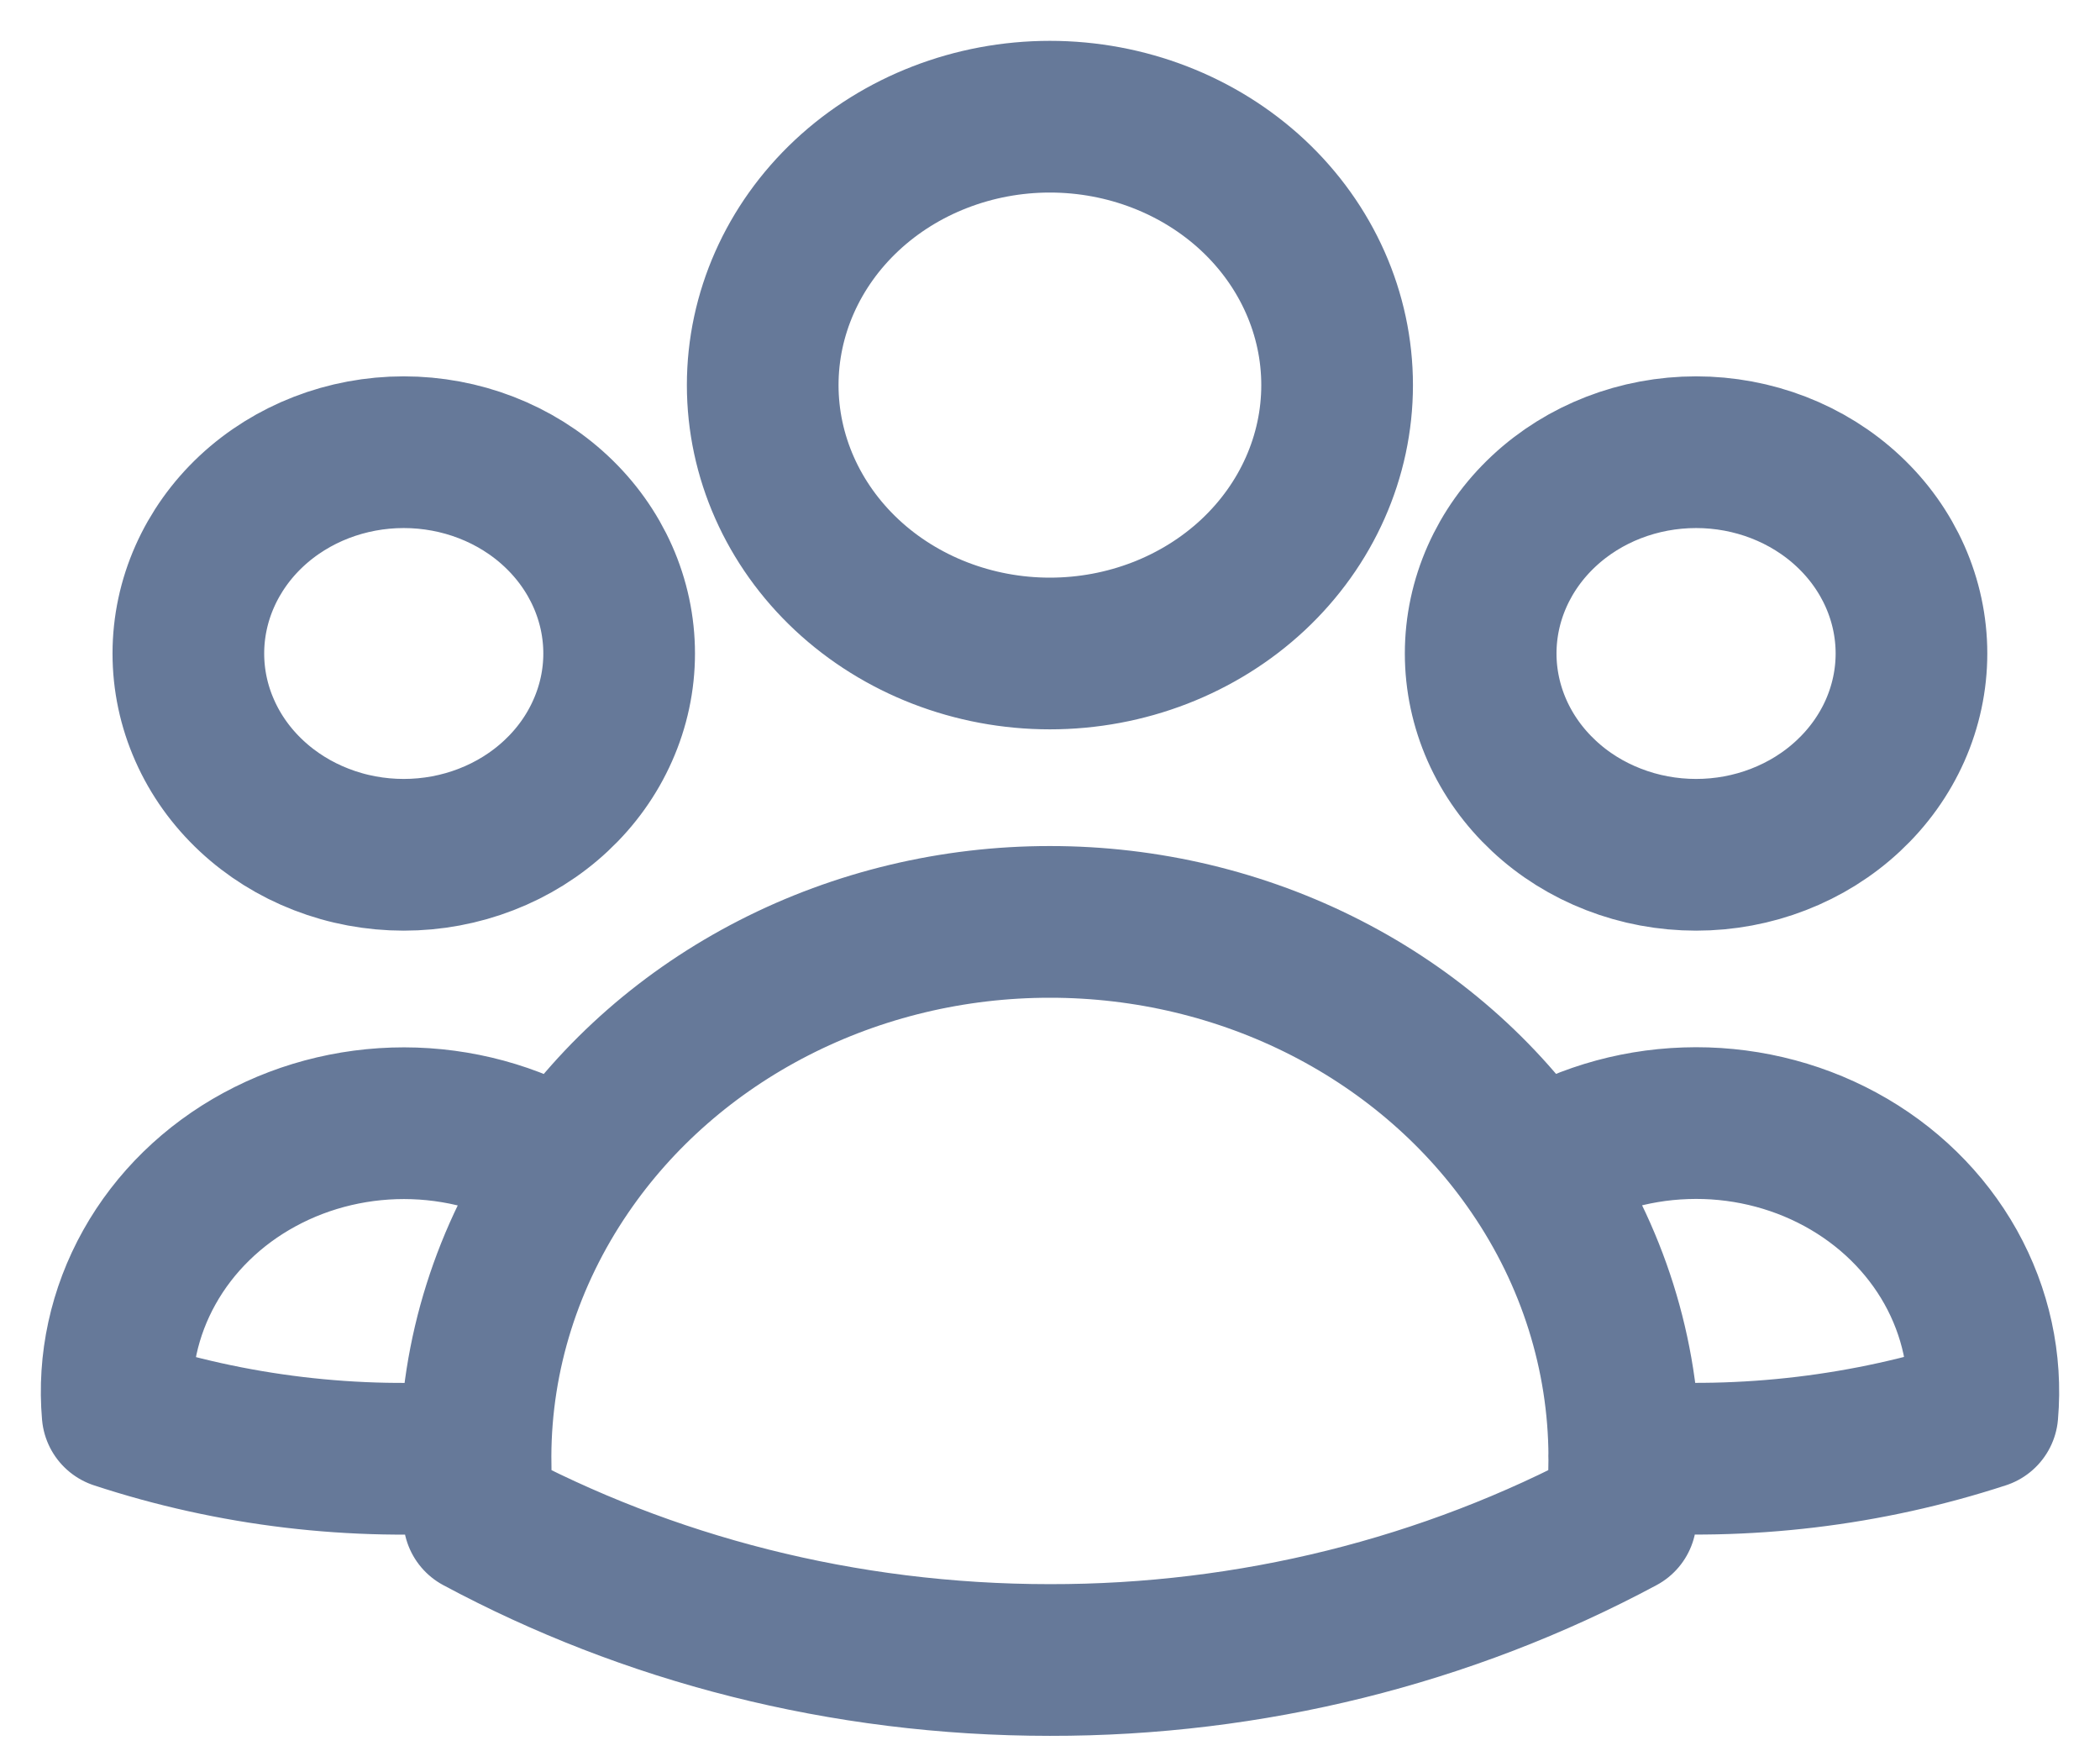
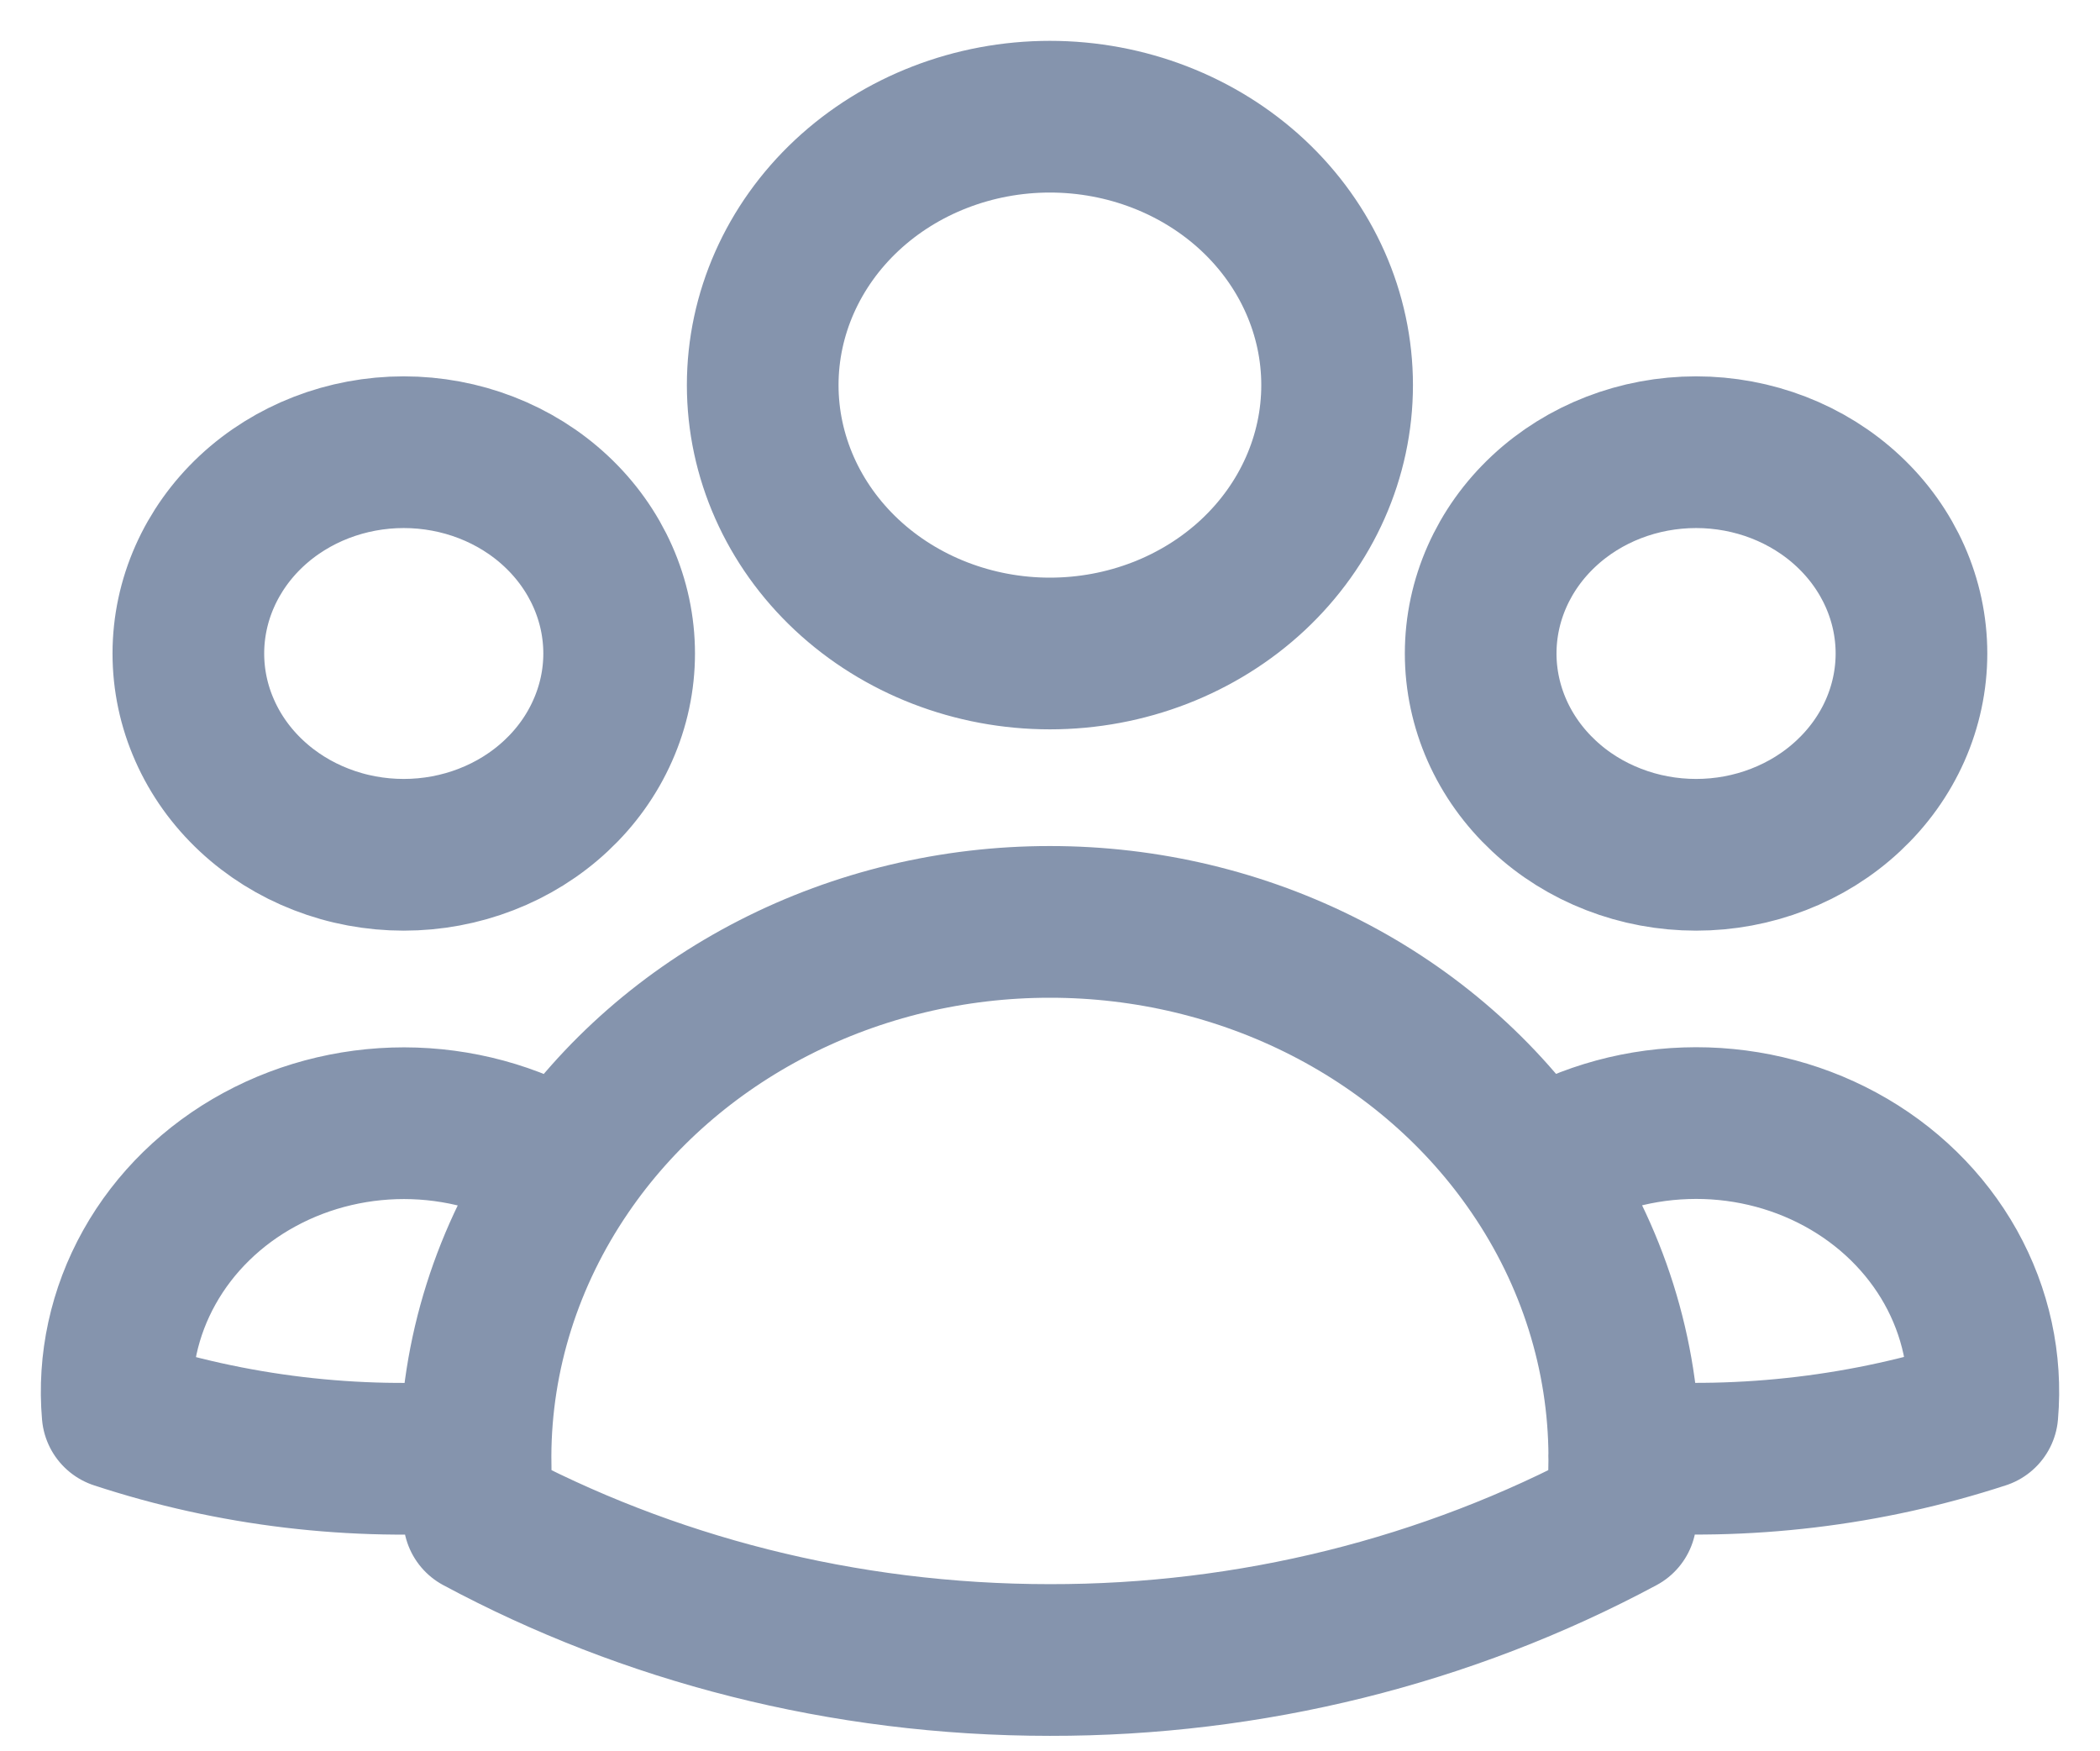
<svg xmlns="http://www.w3.org/2000/svg" width="36" height="30" viewBox="0 0 36 30" fill="none">
-   <path id="contatos" d="M26.3 20.049C27.068 19.559 27.968 19.282 28.898 19.251C29.826 19.219 30.746 19.434 31.55 19.87C32.354 20.306 33.009 20.946 33.44 21.716C33.87 22.486 34.059 23.354 33.984 24.22C32.015 24.863 29.924 25.113 27.845 24.954C27.838 23.216 27.303 21.514 26.3 20.05C25.411 18.747 24.184 17.674 22.733 16.931C21.281 16.188 19.653 15.799 17.998 15.8C16.344 15.799 14.716 16.188 13.265 16.931C11.814 17.674 10.587 18.747 9.698 20.05M27.843 24.952L27.845 25C27.845 25.345 27.825 25.685 27.784 26.021C24.806 27.618 21.432 28.455 17.998 28.45C14.437 28.45 11.094 27.567 8.213 26.021C8.17 25.666 8.15 25.309 8.152 24.952M8.152 24.952C6.074 25.117 3.983 24.868 2.016 24.221C1.941 23.356 2.13 22.488 2.561 21.718C2.991 20.949 3.646 20.309 4.45 19.873C5.253 19.437 6.173 19.222 7.101 19.253C8.03 19.285 8.93 19.561 9.698 20.05M8.152 24.952C8.158 23.215 8.696 21.515 9.698 20.05M22.922 6.6C22.922 7.82 22.403 8.99 21.48 9.853C20.556 10.715 19.304 11.2 17.998 11.2C16.693 11.2 15.44 10.715 14.517 9.853C13.594 8.99 13.075 7.82 13.075 6.6C13.075 5.38 13.594 4.21 14.517 3.347C15.44 2.485 16.693 2 17.998 2C19.304 2 20.556 2.485 21.48 3.347C22.403 4.21 22.922 5.38 22.922 6.6ZM32.768 11.2C32.768 11.653 32.672 12.102 32.487 12.52C32.301 12.939 32.029 13.319 31.686 13.639C31.343 13.96 30.936 14.214 30.488 14.387C30.041 14.561 29.56 14.65 29.076 14.65C28.591 14.65 28.11 14.561 27.663 14.387C27.215 14.214 26.807 13.96 26.465 13.639C26.122 13.319 25.85 12.939 25.664 12.52C25.479 12.102 25.383 11.653 25.383 11.2C25.383 10.285 25.772 9.407 26.465 8.76C27.157 8.113 28.096 7.75 29.076 7.75C30.055 7.75 30.994 8.113 31.686 8.76C32.379 9.407 32.768 10.285 32.768 11.2ZM10.614 11.2C10.614 11.653 10.518 12.102 10.332 12.52C10.147 12.939 9.875 13.319 9.532 13.639C9.189 13.96 8.782 14.214 8.334 14.387C7.886 14.561 7.406 14.65 6.921 14.65C6.436 14.65 5.956 14.561 5.508 14.387C5.06 14.214 4.653 13.96 4.31 13.639C3.967 13.319 3.695 12.939 3.51 12.52C3.324 12.102 3.229 11.653 3.229 11.2C3.229 10.285 3.618 9.407 4.31 8.76C5.003 8.113 5.942 7.75 6.921 7.75C7.9 7.75 8.84 8.113 9.532 8.76C10.225 9.407 10.614 10.285 10.614 11.2Z" stroke="hsl(218, 20%, 50%)" stroke-width="2.6" stroke-linecap="round" stroke-linejoin="round" />
+   <path id="contatos" d="M26.3 20.049C27.068 19.559 27.968 19.282 28.898 19.251C29.826 19.219 30.746 19.434 31.55 19.87C32.354 20.306 33.009 20.946 33.44 21.716C33.87 22.486 34.059 23.354 33.984 24.22C32.015 24.863 29.924 25.113 27.845 24.954C27.838 23.216 27.303 21.514 26.3 20.05C25.411 18.747 24.184 17.674 22.733 16.931C21.281 16.188 19.653 15.799 17.998 15.8C16.344 15.799 14.716 16.188 13.265 16.931C11.814 17.674 10.587 18.747 9.698 20.05M27.843 24.952L27.845 25C27.845 25.345 27.825 25.685 27.784 26.021C24.806 27.618 21.432 28.455 17.998 28.45C14.437 28.45 11.094 27.567 8.213 26.021C8.17 25.666 8.15 25.309 8.152 24.952M8.152 24.952C6.074 25.117 3.983 24.868 2.016 24.221C1.941 23.356 2.13 22.488 2.561 21.718C2.991 20.949 3.646 20.309 4.45 19.873C5.253 19.437 6.173 19.222 7.101 19.253C8.03 19.285 8.93 19.561 9.698 20.05M8.152 24.952C8.158 23.215 8.696 21.515 9.698 20.05M22.922 6.6C22.922 7.82 22.403 8.99 21.48 9.853C20.556 10.715 19.304 11.2 17.998 11.2C16.693 11.2 15.44 10.715 14.517 9.853C13.594 8.99 13.075 7.82 13.075 6.6C13.075 5.38 13.594 4.21 14.517 3.347C15.44 2.485 16.693 2 17.998 2C19.304 2 20.556 2.485 21.48 3.347C22.403 4.21 22.922 5.38 22.922 6.6ZM32.768 11.2C32.768 11.653 32.672 12.102 32.487 12.52C32.301 12.939 32.029 13.319 31.686 13.639C31.343 13.96 30.936 14.214 30.488 14.387C30.041 14.561 29.56 14.65 29.076 14.65C28.591 14.65 28.11 14.561 27.663 14.387C27.215 14.214 26.807 13.96 26.465 13.639C26.122 13.319 25.85 12.939 25.664 12.52C25.479 12.102 25.383 11.653 25.383 11.2C25.383 10.285 25.772 9.407 26.465 8.76C27.157 8.113 28.096 7.75 29.076 7.75C30.055 7.75 30.994 8.113 31.686 8.76C32.379 9.407 32.768 10.285 32.768 11.2ZM10.614 11.2C10.614 11.653 10.518 12.102 10.332 12.52C10.147 12.939 9.875 13.319 9.532 13.639C9.189 13.96 8.782 14.214 8.334 14.387C7.886 14.561 7.406 14.65 6.921 14.65C6.436 14.65 5.956 14.561 5.508 14.387C5.06 14.214 4.653 13.96 4.31 13.639C3.967 13.319 3.695 12.939 3.51 12.52C3.324 12.102 3.229 11.653 3.229 11.2C3.229 10.285 3.618 9.407 4.31 8.76C5.003 8.113 5.942 7.75 6.921 7.75C7.9 7.75 8.84 8.113 9.532 8.76C10.225 9.407 10.614 10.285 10.614 11.2Z" stroke="hsl(218, 20%, 60%)" stroke-width="2.6" stroke-linecap="round" stroke-linejoin="round" />
</svg>
